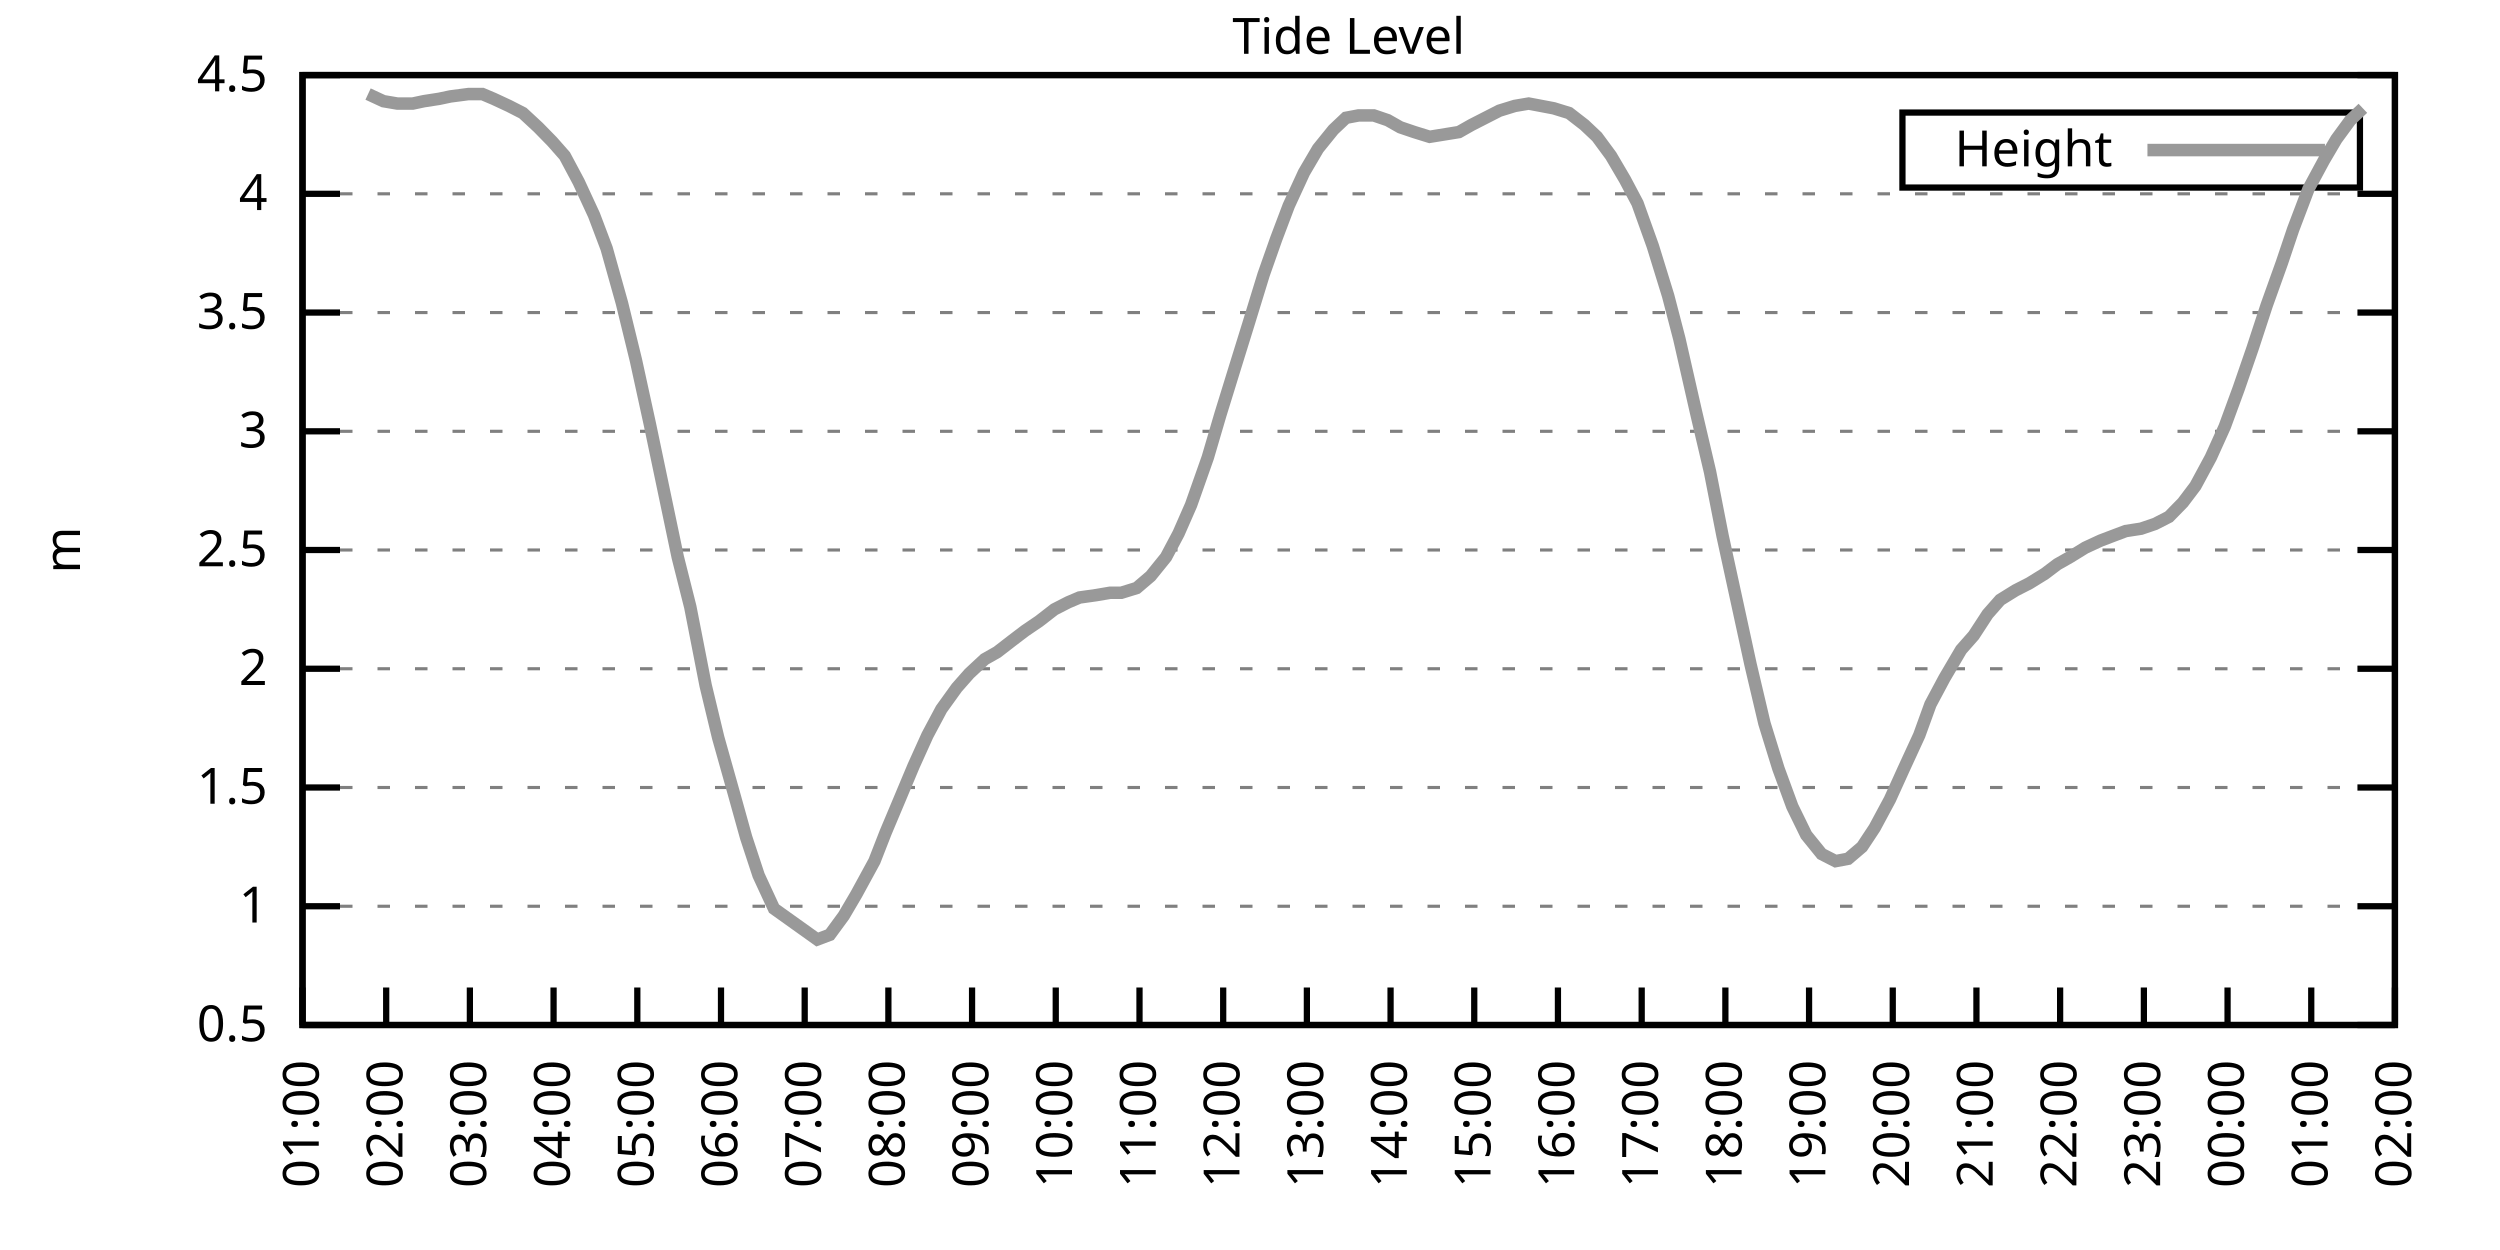
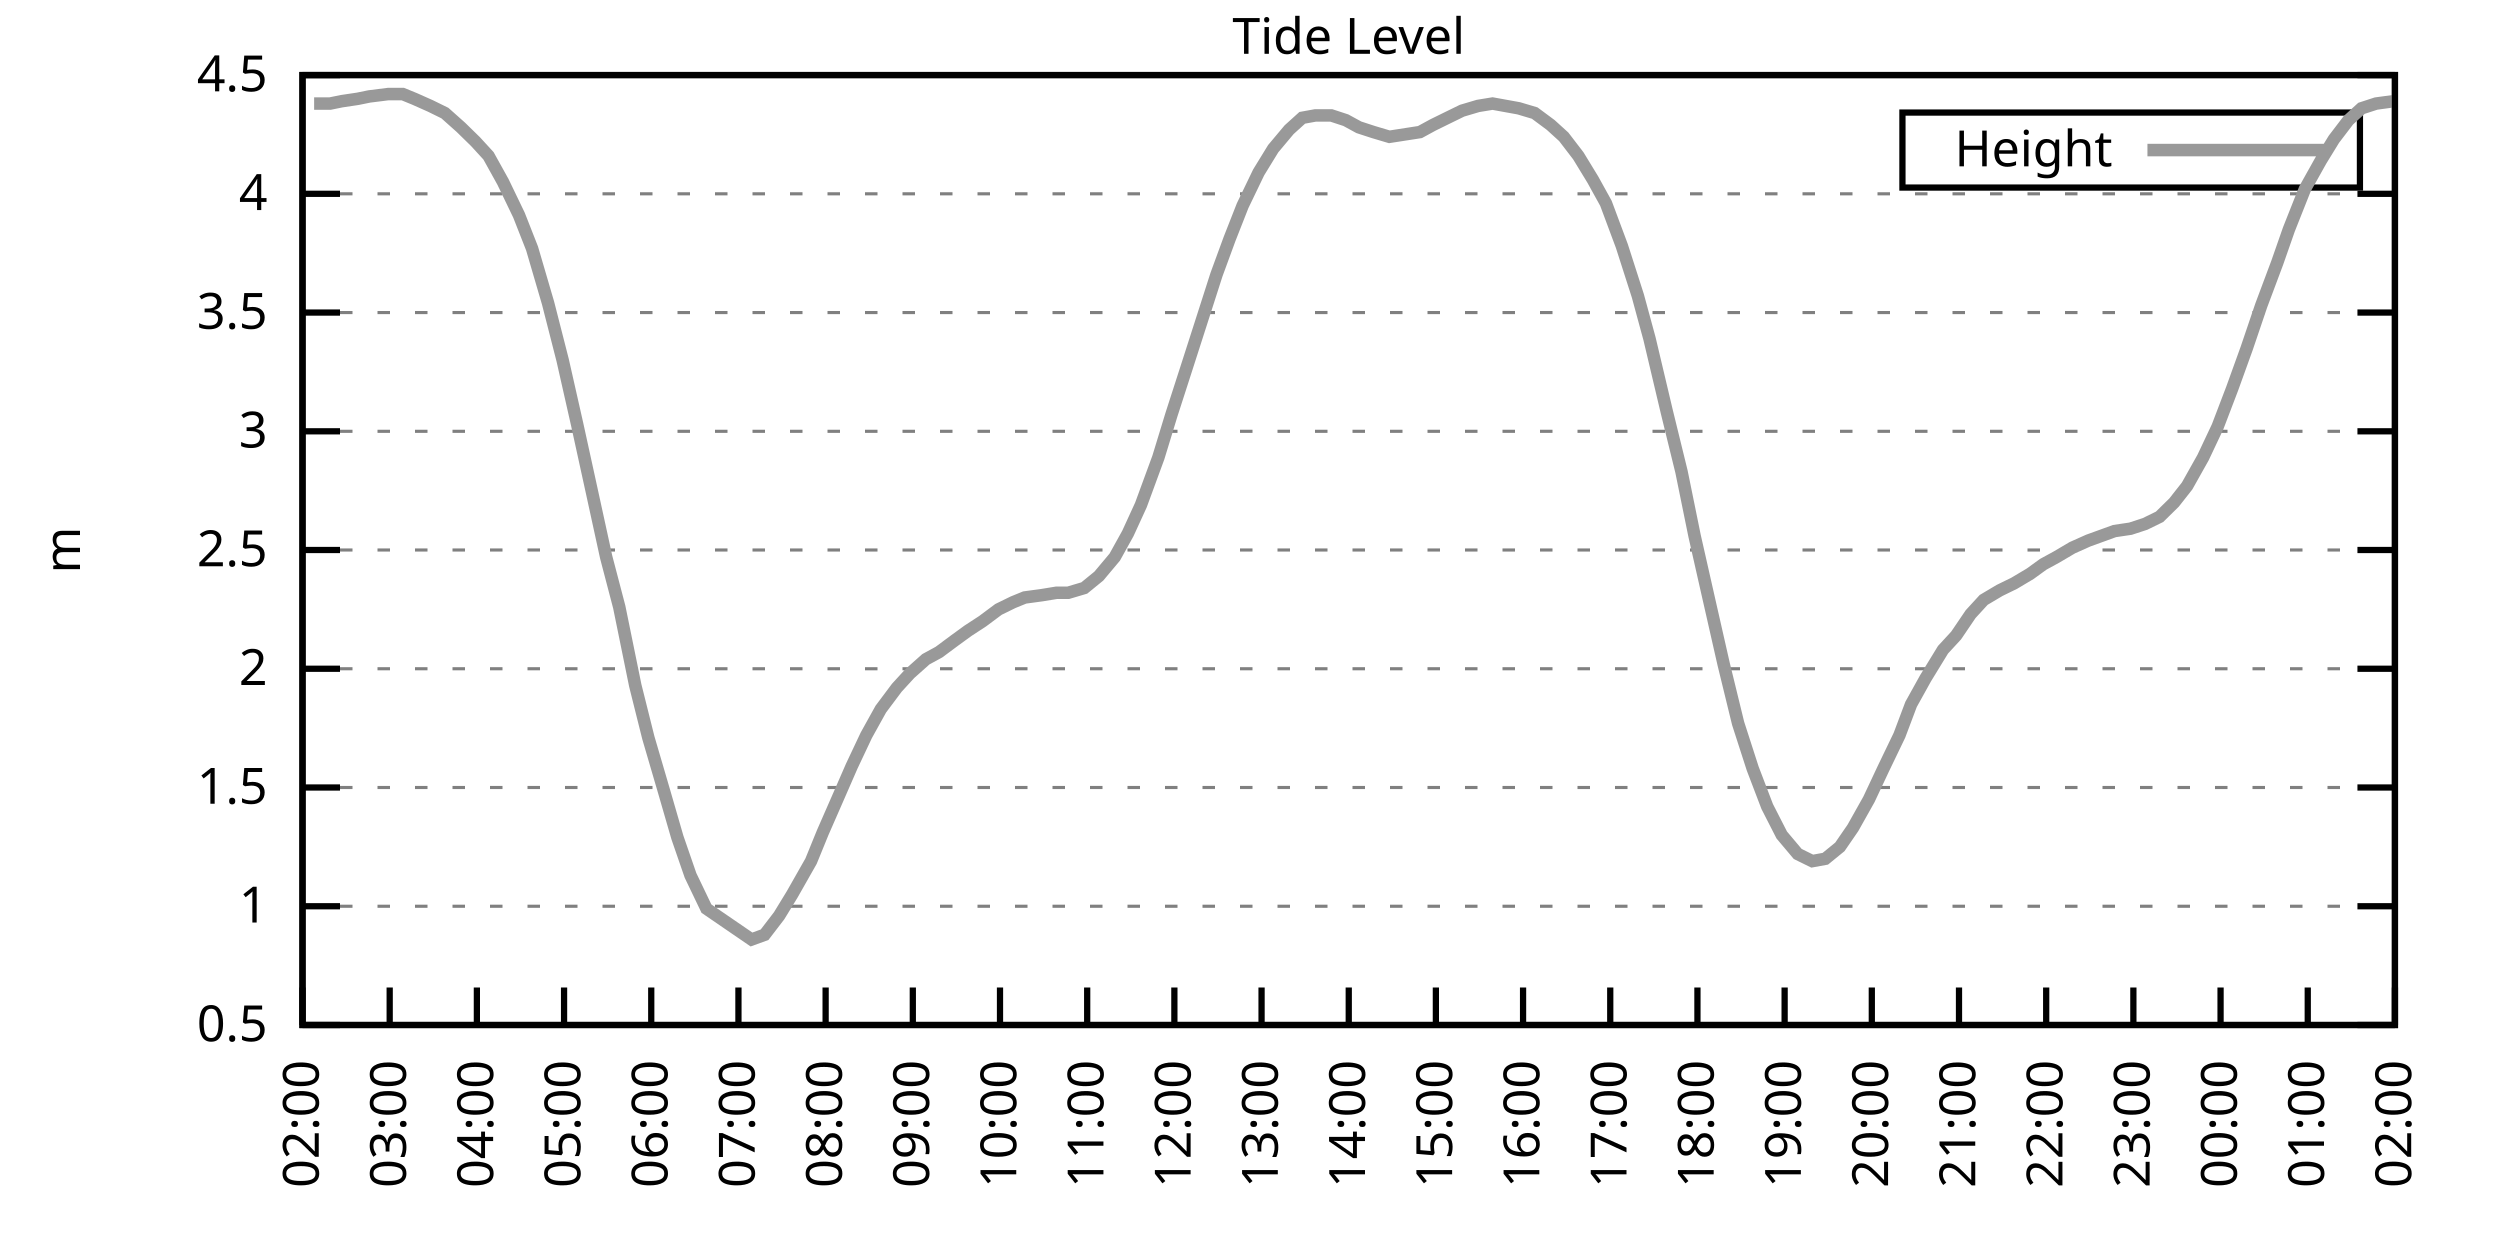
<svg xmlns="http://www.w3.org/2000/svg" xmlns:xlink="http://www.w3.org/1999/xlink" width="400" height="200" viewBox="0 0 400 200">
  <g id="gnuplot_canvas">
    <rect x="0" y="0" width="400" height="200" fill="none" />
    <defs>
      <circle id="gpDot" r="0.5" stroke-width="0.5" stroke="currentColor" />
      <path id="gpPt0" stroke-width="0.333" stroke="currentColor" d="M-1,0 h2 M0,-1 v2" />
      <path id="gpPt1" stroke-width="0.333" stroke="currentColor" d="M-1,-1 L1,1 M1,-1 L-1,1" />
      <path id="gpPt2" stroke-width="0.333" stroke="currentColor" d="M-1,0 L1,0 M0,-1 L0,1 M-1,-1 L1,1 M-1,1 L1,-1" />
      <rect id="gpPt3" stroke-width="0.333" stroke="currentColor" x="-1" y="-1" width="2" height="2" />
      <rect id="gpPt4" stroke-width="0.333" stroke="currentColor" fill="currentColor" x="-1" y="-1" width="2" height="2" />
      <circle id="gpPt5" stroke-width="0.333" stroke="currentColor" cx="0" cy="0" r="1" />
      <use xlink:href="#gpPt5" id="gpPt6" fill="currentColor" stroke="none" />
      <path id="gpPt7" stroke-width="0.333" stroke="currentColor" d="M0,-1.33 L-1.33,0.67 L1.33,0.67 z" />
      <use xlink:href="#gpPt7" id="gpPt8" fill="currentColor" stroke="none" />
      <use xlink:href="#gpPt7" id="gpPt9" stroke="currentColor" transform="rotate(180)" />
      <use xlink:href="#gpPt9" id="gpPt10" fill="currentColor" stroke="none" />
      <use xlink:href="#gpPt3" id="gpPt11" stroke="currentColor" transform="rotate(45)" />
      <use xlink:href="#gpPt11" id="gpPt12" fill="currentColor" stroke="none" />
      <path id="gpPt13" stroke-width="0.333" stroke="currentColor" d="M0,1.330 L1.265,0.411 L0.782,-1.067 L-0.782,-1.076 L-1.265,0.411 z" />
      <use xlink:href="#gpPt13" id="gpPt14" fill="currentColor" stroke="none" />
      <filter id="textbox" filterUnits="objectBoundingBox" x="0" y="0" height="1" width="1">
        <feFlood flood-color="white" flood-opacity="1" result="bgnd" />
        <feComposite in="SourceGraphic" in2="bgnd" operator="atop" />
      </filter>
      <filter id="greybox" filterUnits="objectBoundingBox" x="0" y="0" height="1" width="1">
        <feFlood flood-color="lightgrey" flood-opacity="1" result="grey" />
        <feComposite in="SourceGraphic" in2="grey" operator="atop" />
      </filter>
    </defs>
    <g fill="none" color="white" stroke="currentColor" stroke-width="1.00" stroke-linecap="butt" stroke-linejoin="miter">
</g>
    <g fill="none" color="black" stroke="currentColor" stroke-width="1.00" stroke-linecap="butt" stroke-linejoin="miter">
      <g stroke="none" shape-rendering="crispEdges">
        <polygon fill="rgb(255, 255, 255)" points="48.40,164.00 383.18,164.00 383.18,12.02 48.40,12.02 " />
      </g>
    </g>
    <g fill="none" color="black" stroke="currentColor" stroke-width="1.00" stroke-linecap="butt" stroke-linejoin="miter">
</g>
    <g fill="none" color="black" stroke="black" stroke-width="0.50" stroke-linecap="butt" stroke-linejoin="miter">
</g>
    <g fill="none" color="gray" stroke="currentColor" stroke-width="0.50" stroke-linecap="butt" stroke-linejoin="miter">
      <path stroke="gray" stroke-dasharray="2,4" class="gridline" d="M48.40,164.00 L383.19,164.00  " />
    </g>
    <g fill="none" color="gray" stroke="gray" stroke-width="1.00" stroke-linecap="butt" stroke-linejoin="miter">
</g>
    <g fill="none" color="black" stroke="currentColor" stroke-width="1.00" stroke-linecap="butt" stroke-linejoin="miter">
      <path stroke="black" d="M48.40,164.00 L54.40,164.00 M383.19,164.00 L377.19,164.00  " />
      <g transform="translate(42.80,166.60)" stroke="none" fill="black" font-family="Sans" font-size="8.00" text-anchor="end">
        <text>
          <tspan font-family="Sans"> 0.5</tspan>
        </text>
      </g>
    </g>
    <g fill="none" color="black" stroke="currentColor" stroke-width="1.00" stroke-linecap="butt" stroke-linejoin="miter">
</g>
    <g fill="none" color="black" stroke="black" stroke-width="0.50" stroke-linecap="butt" stroke-linejoin="miter">
</g>
    <g fill="none" color="gray" stroke="currentColor" stroke-width="0.50" stroke-linecap="butt" stroke-linejoin="miter">
      <path stroke="gray" stroke-dasharray="2,4" class="gridline" d="M48.40,145.00 L383.19,145.00  " />
    </g>
    <g fill="none" color="gray" stroke="gray" stroke-width="1.00" stroke-linecap="butt" stroke-linejoin="miter">
</g>
    <g fill="none" color="black" stroke="currentColor" stroke-width="1.00" stroke-linecap="butt" stroke-linejoin="miter">
      <path stroke="black" d="M48.40,145.00 L54.40,145.00 M383.19,145.00 L377.19,145.00  " />
      <g transform="translate(42.80,147.60)" stroke="none" fill="black" font-family="Sans" font-size="8.00" text-anchor="end">
        <text>
          <tspan font-family="Sans"> 1</tspan>
        </text>
      </g>
    </g>
    <g fill="none" color="black" stroke="currentColor" stroke-width="1.00" stroke-linecap="butt" stroke-linejoin="miter">
</g>
    <g fill="none" color="black" stroke="black" stroke-width="0.50" stroke-linecap="butt" stroke-linejoin="miter">
</g>
    <g fill="none" color="gray" stroke="currentColor" stroke-width="0.50" stroke-linecap="butt" stroke-linejoin="miter">
      <path stroke="gray" stroke-dasharray="2,4" class="gridline" d="M48.40,126.00 L383.19,126.00  " />
    </g>
    <g fill="none" color="gray" stroke="gray" stroke-width="1.00" stroke-linecap="butt" stroke-linejoin="miter">
</g>
    <g fill="none" color="black" stroke="currentColor" stroke-width="1.00" stroke-linecap="butt" stroke-linejoin="miter">
      <path stroke="black" d="M48.40,126.00 L54.40,126.00 M383.19,126.00 L377.19,126.00  " />
      <g transform="translate(42.80,128.60)" stroke="none" fill="black" font-family="Sans" font-size="8.00" text-anchor="end">
        <text>
          <tspan font-family="Sans"> 1.5</tspan>
        </text>
      </g>
    </g>
    <g fill="none" color="black" stroke="currentColor" stroke-width="1.00" stroke-linecap="butt" stroke-linejoin="miter">
</g>
    <g fill="none" color="black" stroke="black" stroke-width="0.50" stroke-linecap="butt" stroke-linejoin="miter">
</g>
    <g fill="none" color="gray" stroke="currentColor" stroke-width="0.50" stroke-linecap="butt" stroke-linejoin="miter">
      <path stroke="gray" stroke-dasharray="2,4" class="gridline" d="M48.40,107.00 L383.19,107.00  " />
    </g>
    <g fill="none" color="gray" stroke="gray" stroke-width="1.00" stroke-linecap="butt" stroke-linejoin="miter">
</g>
    <g fill="none" color="black" stroke="currentColor" stroke-width="1.00" stroke-linecap="butt" stroke-linejoin="miter">
      <path stroke="black" d="M48.40,107.00 L54.40,107.00 M383.19,107.00 L377.19,107.00  " />
      <g transform="translate(42.80,109.60)" stroke="none" fill="black" font-family="Sans" font-size="8.00" text-anchor="end">
        <text>
          <tspan font-family="Sans"> 2</tspan>
        </text>
      </g>
    </g>
    <g fill="none" color="black" stroke="currentColor" stroke-width="1.00" stroke-linecap="butt" stroke-linejoin="miter">
</g>
    <g fill="none" color="black" stroke="black" stroke-width="0.50" stroke-linecap="butt" stroke-linejoin="miter">
</g>
    <g fill="none" color="gray" stroke="currentColor" stroke-width="0.50" stroke-linecap="butt" stroke-linejoin="miter">
      <path stroke="gray" stroke-dasharray="2,4" class="gridline" d="M48.40,88.00 L383.19,88.00  " />
    </g>
    <g fill="none" color="gray" stroke="gray" stroke-width="1.00" stroke-linecap="butt" stroke-linejoin="miter">
</g>
    <g fill="none" color="black" stroke="currentColor" stroke-width="1.00" stroke-linecap="butt" stroke-linejoin="miter">
      <path stroke="black" d="M48.40,88.00 L54.40,88.00 M383.19,88.00 L377.19,88.00  " />
      <g transform="translate(42.80,90.60)" stroke="none" fill="black" font-family="Sans" font-size="8.00" text-anchor="end">
        <text>
          <tspan font-family="Sans"> 2.5</tspan>
        </text>
      </g>
    </g>
    <g fill="none" color="black" stroke="currentColor" stroke-width="1.00" stroke-linecap="butt" stroke-linejoin="miter">
</g>
    <g fill="none" color="black" stroke="black" stroke-width="0.50" stroke-linecap="butt" stroke-linejoin="miter">
</g>
    <g fill="none" color="gray" stroke="currentColor" stroke-width="0.50" stroke-linecap="butt" stroke-linejoin="miter">
      <path stroke="gray" stroke-dasharray="2,4" class="gridline" d="M48.40,69.01 L383.19,69.01  " />
    </g>
    <g fill="none" color="gray" stroke="gray" stroke-width="1.00" stroke-linecap="butt" stroke-linejoin="miter">
</g>
    <g fill="none" color="black" stroke="currentColor" stroke-width="1.00" stroke-linecap="butt" stroke-linejoin="miter">
      <path stroke="black" d="M48.40,69.01 L54.40,69.01 M383.19,69.01 L377.19,69.01  " />
      <g transform="translate(42.80,71.61)" stroke="none" fill="black" font-family="Sans" font-size="8.00" text-anchor="end">
        <text>
          <tspan font-family="Sans"> 3</tspan>
        </text>
      </g>
    </g>
    <g fill="none" color="black" stroke="currentColor" stroke-width="1.00" stroke-linecap="butt" stroke-linejoin="miter">
</g>
    <g fill="none" color="black" stroke="black" stroke-width="0.50" stroke-linecap="butt" stroke-linejoin="miter">
</g>
    <g fill="none" color="gray" stroke="currentColor" stroke-width="0.50" stroke-linecap="butt" stroke-linejoin="miter">
      <path stroke="gray" stroke-dasharray="2,4" class="gridline" d="M48.40,50.01 L383.19,50.01  " />
    </g>
    <g fill="none" color="gray" stroke="gray" stroke-width="1.00" stroke-linecap="butt" stroke-linejoin="miter">
</g>
    <g fill="none" color="black" stroke="currentColor" stroke-width="1.00" stroke-linecap="butt" stroke-linejoin="miter">
      <path stroke="black" d="M48.40,50.01 L54.40,50.01 M383.19,50.01 L377.19,50.01  " />
      <g transform="translate(42.80,52.61)" stroke="none" fill="black" font-family="Sans" font-size="8.00" text-anchor="end">
        <text>
          <tspan font-family="Sans"> 3.5</tspan>
        </text>
      </g>
    </g>
    <g fill="none" color="black" stroke="currentColor" stroke-width="1.00" stroke-linecap="butt" stroke-linejoin="miter">
</g>
    <g fill="none" color="black" stroke="black" stroke-width="0.50" stroke-linecap="butt" stroke-linejoin="miter">
</g>
    <g fill="none" color="gray" stroke="currentColor" stroke-width="0.50" stroke-linecap="butt" stroke-linejoin="miter">
      <path stroke="gray" stroke-dasharray="2,4" class="gridline" d="M48.40,31.01 L383.19,31.01  " />
    </g>
    <g fill="none" color="gray" stroke="gray" stroke-width="1.00" stroke-linecap="butt" stroke-linejoin="miter">
</g>
    <g fill="none" color="black" stroke="currentColor" stroke-width="1.00" stroke-linecap="butt" stroke-linejoin="miter">
      <path stroke="black" d="M48.40,31.01 L54.40,31.01 M383.19,31.01 L377.19,31.01  " />
      <g transform="translate(42.80,33.61)" stroke="none" fill="black" font-family="Sans" font-size="8.00" text-anchor="end">
        <text>
          <tspan font-family="Sans"> 4</tspan>
        </text>
      </g>
    </g>
    <g fill="none" color="black" stroke="currentColor" stroke-width="1.00" stroke-linecap="butt" stroke-linejoin="miter">
</g>
    <g fill="none" color="black" stroke="black" stroke-width="0.50" stroke-linecap="butt" stroke-linejoin="miter">
</g>
    <g fill="none" color="gray" stroke="currentColor" stroke-width="0.50" stroke-linecap="butt" stroke-linejoin="miter">
      <path stroke="gray" stroke-dasharray="2,4" class="gridline" d="M48.40,12.01 L383.19,12.01  " />
    </g>
    <g fill="none" color="gray" stroke="gray" stroke-width="1.00" stroke-linecap="butt" stroke-linejoin="miter">
</g>
    <g fill="none" color="black" stroke="currentColor" stroke-width="1.00" stroke-linecap="butt" stroke-linejoin="miter">
      <path stroke="black" d="M48.40,12.01 L54.40,12.01 M383.19,12.01 L377.19,12.01  " />
      <g transform="translate(42.80,14.61)" stroke="none" fill="black" font-family="Sans" font-size="8.00" text-anchor="end">
        <text>
          <tspan font-family="Sans"> 4.5</tspan>
        </text>
      </g>
    </g>
    <g fill="none" color="black" stroke="currentColor" stroke-width="1.00" stroke-linecap="butt" stroke-linejoin="miter">
      <path stroke="black" d="M48.40,164.00 L48.40,158.00  " />
      <g transform="translate(51.00,169.60) rotate(270.00)" stroke="none" fill="black" font-family="Sans" font-size="8.00" text-anchor="end">
        <text>
-           <tspan font-family="Sans">01:00</tspan>
-         </text>
-       </g>
-     </g>
-     <g fill="none" color="black" stroke="currentColor" stroke-width="1.00" stroke-linecap="butt" stroke-linejoin="miter">
-       <path stroke="black" d="M61.79,164.00 L61.79,158.00  " />
-       <g transform="translate(64.39,169.60) rotate(270.00)" stroke="none" fill="black" font-family="Sans" font-size="8.00" text-anchor="end">
-         <text>
          <tspan font-family="Sans">02:00</tspan>
        </text>
      </g>
    </g>
    <g fill="none" color="black" stroke="currentColor" stroke-width="1.00" stroke-linecap="butt" stroke-linejoin="miter">
-       <path stroke="black" d="M75.18,164.00 L75.18,158.00  " />
-       <g transform="translate(77.78,169.60) rotate(270.00)" stroke="none" fill="black" font-family="Sans" font-size="8.00" text-anchor="end">
+       <path stroke="black" d="M62.35,164.00 L62.35,158.00  " />
+       <g transform="translate(64.95,169.60) rotate(270.00)" stroke="none" fill="black" font-family="Sans" font-size="8.00" text-anchor="end">
        <text>
          <tspan font-family="Sans">03:00</tspan>
        </text>
      </g>
    </g>
    <g fill="none" color="black" stroke="currentColor" stroke-width="1.00" stroke-linecap="butt" stroke-linejoin="miter">
-       <path stroke="black" d="M88.57,164.00 L88.57,158.00  " />
-       <g transform="translate(91.17,169.60) rotate(270.00)" stroke="none" fill="black" font-family="Sans" font-size="8.00" text-anchor="end">
+       <path stroke="black" d="M76.30,164.00 L76.30,158.00  " />
+       <g transform="translate(78.90,169.60) rotate(270.00)" stroke="none" fill="black" font-family="Sans" font-size="8.00" text-anchor="end">
        <text>
          <tspan font-family="Sans">04:00</tspan>
        </text>
      </g>
    </g>
    <g fill="none" color="black" stroke="currentColor" stroke-width="1.00" stroke-linecap="butt" stroke-linejoin="miter">
-       <path stroke="black" d="M101.97,164.00 L101.97,158.00  " />
-       <g transform="translate(104.57,169.60) rotate(270.00)" stroke="none" fill="black" font-family="Sans" font-size="8.00" text-anchor="end">
+       <path stroke="black" d="M90.25,164.00 L90.25,158.00  " />
+       <g transform="translate(92.85,169.60) rotate(270.00)" stroke="none" fill="black" font-family="Sans" font-size="8.00" text-anchor="end">
        <text>
          <tspan font-family="Sans">05:00</tspan>
        </text>
      </g>
    </g>
    <g fill="none" color="black" stroke="currentColor" stroke-width="1.00" stroke-linecap="butt" stroke-linejoin="miter">
-       <path stroke="black" d="M115.36,164.00 L115.36,158.00  " />
-       <g transform="translate(117.96,169.60) rotate(270.00)" stroke="none" fill="black" font-family="Sans" font-size="8.00" text-anchor="end">
+       <path stroke="black" d="M104.20,164.00 L104.20,158.00  " />
+       <g transform="translate(106.80,169.60) rotate(270.00)" stroke="none" fill="black" font-family="Sans" font-size="8.00" text-anchor="end">
        <text>
          <tspan font-family="Sans">06:00</tspan>
        </text>
      </g>
    </g>
    <g fill="none" color="black" stroke="currentColor" stroke-width="1.00" stroke-linecap="butt" stroke-linejoin="miter">
-       <path stroke="black" d="M128.75,164.00 L128.75,158.00  " />
-       <g transform="translate(131.35,169.60) rotate(270.00)" stroke="none" fill="black" font-family="Sans" font-size="8.00" text-anchor="end">
+       <path stroke="black" d="M118.15,164.00 L118.15,158.00  " />
+       <g transform="translate(120.75,169.60) rotate(270.00)" stroke="none" fill="black" font-family="Sans" font-size="8.00" text-anchor="end">
        <text>
          <tspan font-family="Sans">07:00</tspan>
        </text>
      </g>
    </g>
    <g fill="none" color="black" stroke="currentColor" stroke-width="1.00" stroke-linecap="butt" stroke-linejoin="miter">
-       <path stroke="black" d="M142.14,164.00 L142.14,158.00  " />
-       <g transform="translate(144.74,169.60) rotate(270.00)" stroke="none" fill="black" font-family="Sans" font-size="8.00" text-anchor="end">
+       <path stroke="black" d="M132.10,164.00 L132.10,158.00  " />
+       <g transform="translate(134.70,169.60) rotate(270.00)" stroke="none" fill="black" font-family="Sans" font-size="8.00" text-anchor="end">
        <text>
          <tspan font-family="Sans">08:00</tspan>
        </text>
      </g>
    </g>
    <g fill="none" color="black" stroke="currentColor" stroke-width="1.00" stroke-linecap="butt" stroke-linejoin="miter">
-       <path stroke="black" d="M155.53,164.00 L155.53,158.00  " />
-       <g transform="translate(158.13,169.60) rotate(270.00)" stroke="none" fill="black" font-family="Sans" font-size="8.00" text-anchor="end">
+       <path stroke="black" d="M146.05,164.00 L146.05,158.00  " />
+       <g transform="translate(148.65,169.60) rotate(270.00)" stroke="none" fill="black" font-family="Sans" font-size="8.00" text-anchor="end">
        <text>
          <tspan font-family="Sans">09:00</tspan>
        </text>
      </g>
    </g>
    <g fill="none" color="black" stroke="currentColor" stroke-width="1.00" stroke-linecap="butt" stroke-linejoin="miter">
-       <path stroke="black" d="M168.92,164.00 L168.92,158.00  " />
-       <g transform="translate(171.52,169.60) rotate(270.00)" stroke="none" fill="black" font-family="Sans" font-size="8.00" text-anchor="end">
+       <path stroke="black" d="M160.00,164.00 L160.00,158.00  " />
+       <g transform="translate(162.60,169.60) rotate(270.00)" stroke="none" fill="black" font-family="Sans" font-size="8.00" text-anchor="end">
        <text>
          <tspan font-family="Sans">10:00</tspan>
        </text>
      </g>
    </g>
    <g fill="none" color="black" stroke="currentColor" stroke-width="1.00" stroke-linecap="butt" stroke-linejoin="miter">
-       <path stroke="black" d="M182.32,164.00 L182.32,158.00  " />
-       <g transform="translate(184.92,169.60) rotate(270.00)" stroke="none" fill="black" font-family="Sans" font-size="8.00" text-anchor="end">
+       <path stroke="black" d="M173.95,164.00 L173.95,158.00  " />
+       <g transform="translate(176.55,169.60) rotate(270.00)" stroke="none" fill="black" font-family="Sans" font-size="8.00" text-anchor="end">
        <text>
          <tspan font-family="Sans">11:00</tspan>
        </text>
      </g>
    </g>
    <g fill="none" color="black" stroke="currentColor" stroke-width="1.00" stroke-linecap="butt" stroke-linejoin="miter">
-       <path stroke="black" d="M195.71,164.00 L195.71,158.00  " />
-       <g transform="translate(198.31,169.60) rotate(270.00)" stroke="none" fill="black" font-family="Sans" font-size="8.00" text-anchor="end">
+       <path stroke="black" d="M187.90,164.00 L187.90,158.00  " />
+       <g transform="translate(190.50,169.60) rotate(270.00)" stroke="none" fill="black" font-family="Sans" font-size="8.00" text-anchor="end">
        <text>
          <tspan font-family="Sans">12:00</tspan>
        </text>
      </g>
    </g>
    <g fill="none" color="black" stroke="currentColor" stroke-width="1.00" stroke-linecap="butt" stroke-linejoin="miter">
-       <path stroke="black" d="M209.10,164.00 L209.10,158.00  " />
-       <g transform="translate(211.70,169.60) rotate(270.00)" stroke="none" fill="black" font-family="Sans" font-size="8.00" text-anchor="end">
+       <path stroke="black" d="M201.85,164.00 L201.85,158.00  " />
+       <g transform="translate(204.45,169.60) rotate(270.00)" stroke="none" fill="black" font-family="Sans" font-size="8.00" text-anchor="end">
        <text>
          <tspan font-family="Sans">13:00</tspan>
        </text>
      </g>
    </g>
    <g fill="none" color="black" stroke="currentColor" stroke-width="1.00" stroke-linecap="butt" stroke-linejoin="miter">
-       <path stroke="black" d="M222.49,164.00 L222.49,158.00  " />
-       <g transform="translate(225.09,169.60) rotate(270.00)" stroke="none" fill="black" font-family="Sans" font-size="8.00" text-anchor="end">
+       <path stroke="black" d="M215.80,164.00 L215.80,158.00  " />
+       <g transform="translate(218.40,169.60) rotate(270.00)" stroke="none" fill="black" font-family="Sans" font-size="8.00" text-anchor="end">
        <text>
          <tspan font-family="Sans">14:00</tspan>
        </text>
      </g>
    </g>
    <g fill="none" color="black" stroke="currentColor" stroke-width="1.00" stroke-linecap="butt" stroke-linejoin="miter">
-       <path stroke="black" d="M235.88,164.00 L235.88,158.00  " />
-       <g transform="translate(238.48,169.60) rotate(270.00)" stroke="none" fill="black" font-family="Sans" font-size="8.00" text-anchor="end">
+       <path stroke="black" d="M229.74,164.00 L229.74,158.00  " />
+       <g transform="translate(232.34,169.60) rotate(270.00)" stroke="none" fill="black" font-family="Sans" font-size="8.00" text-anchor="end">
        <text>
          <tspan font-family="Sans">15:00</tspan>
        </text>
      </g>
    </g>
    <g fill="none" color="black" stroke="currentColor" stroke-width="1.00" stroke-linecap="butt" stroke-linejoin="miter">
-       <path stroke="black" d="M249.27,164.00 L249.27,158.00  " />
-       <g transform="translate(251.87,169.60) rotate(270.00)" stroke="none" fill="black" font-family="Sans" font-size="8.00" text-anchor="end">
+       <path stroke="black" d="M243.69,164.00 L243.69,158.00  " />
+       <g transform="translate(246.29,169.60) rotate(270.00)" stroke="none" fill="black" font-family="Sans" font-size="8.00" text-anchor="end">
        <text>
          <tspan font-family="Sans">16:00</tspan>
        </text>
      </g>
    </g>
    <g fill="none" color="black" stroke="currentColor" stroke-width="1.00" stroke-linecap="butt" stroke-linejoin="miter">
-       <path stroke="black" d="M262.67,164.00 L262.67,158.00  " />
-       <g transform="translate(265.27,169.60) rotate(270.00)" stroke="none" fill="black" font-family="Sans" font-size="8.00" text-anchor="end">
+       <path stroke="black" d="M257.64,164.00 L257.64,158.00  " />
+       <g transform="translate(260.24,169.60) rotate(270.00)" stroke="none" fill="black" font-family="Sans" font-size="8.00" text-anchor="end">
        <text>
          <tspan font-family="Sans">17:00</tspan>
        </text>
      </g>
    </g>
    <g fill="none" color="black" stroke="currentColor" stroke-width="1.00" stroke-linecap="butt" stroke-linejoin="miter">
-       <path stroke="black" d="M276.06,164.00 L276.06,158.00  " />
-       <g transform="translate(278.66,169.60) rotate(270.00)" stroke="none" fill="black" font-family="Sans" font-size="8.00" text-anchor="end">
+       <path stroke="black" d="M271.59,164.00 L271.59,158.00  " />
+       <g transform="translate(274.19,169.60) rotate(270.00)" stroke="none" fill="black" font-family="Sans" font-size="8.00" text-anchor="end">
        <text>
          <tspan font-family="Sans">18:00</tspan>
        </text>
      </g>
    </g>
    <g fill="none" color="black" stroke="currentColor" stroke-width="1.00" stroke-linecap="butt" stroke-linejoin="miter">
-       <path stroke="black" d="M289.45,164.00 L289.45,158.00  " />
-       <g transform="translate(292.05,169.60) rotate(270.00)" stroke="none" fill="black" font-family="Sans" font-size="8.00" text-anchor="end">
+       <path stroke="black" d="M285.54,164.00 L285.54,158.00  " />
+       <g transform="translate(288.14,169.60) rotate(270.00)" stroke="none" fill="black" font-family="Sans" font-size="8.00" text-anchor="end">
        <text>
          <tspan font-family="Sans">19:00</tspan>
        </text>
      </g>
    </g>
    <g fill="none" color="black" stroke="currentColor" stroke-width="1.00" stroke-linecap="butt" stroke-linejoin="miter">
-       <path stroke="black" d="M302.84,164.00 L302.84,158.00  " />
-       <g transform="translate(305.44,169.60) rotate(270.00)" stroke="none" fill="black" font-family="Sans" font-size="8.00" text-anchor="end">
+       <path stroke="black" d="M299.49,164.00 L299.49,158.00  " />
+       <g transform="translate(302.09,169.60) rotate(270.00)" stroke="none" fill="black" font-family="Sans" font-size="8.00" text-anchor="end">
        <text>
          <tspan font-family="Sans">20:00</tspan>
        </text>
      </g>
    </g>
    <g fill="none" color="black" stroke="currentColor" stroke-width="1.00" stroke-linecap="butt" stroke-linejoin="miter">
-       <path stroke="black" d="M316.23,164.00 L316.23,158.00  " />
-       <g transform="translate(318.83,169.60) rotate(270.00)" stroke="none" fill="black" font-family="Sans" font-size="8.00" text-anchor="end">
+       <path stroke="black" d="M313.44,164.00 L313.44,158.00  " />
+       <g transform="translate(316.04,169.60) rotate(270.00)" stroke="none" fill="black" font-family="Sans" font-size="8.00" text-anchor="end">
        <text>
          <tspan font-family="Sans">21:00</tspan>
        </text>
      </g>
    </g>
    <g fill="none" color="black" stroke="currentColor" stroke-width="1.00" stroke-linecap="butt" stroke-linejoin="miter">
-       <path stroke="black" d="M329.62,164.00 L329.62,158.00  " />
-       <g transform="translate(332.22,169.60) rotate(270.00)" stroke="none" fill="black" font-family="Sans" font-size="8.00" text-anchor="end">
+       <path stroke="black" d="M327.39,164.00 L327.39,158.00  " />
+       <g transform="translate(329.99,169.60) rotate(270.00)" stroke="none" fill="black" font-family="Sans" font-size="8.00" text-anchor="end">
        <text>
          <tspan font-family="Sans">22:00</tspan>
        </text>
      </g>
    </g>
    <g fill="none" color="black" stroke="currentColor" stroke-width="1.00" stroke-linecap="butt" stroke-linejoin="miter">
-       <path stroke="black" d="M343.02,164.00 L343.02,158.00  " />
-       <g transform="translate(345.62,169.60) rotate(270.00)" stroke="none" fill="black" font-family="Sans" font-size="8.00" text-anchor="end">
+       <path stroke="black" d="M341.34,164.00 L341.34,158.00  " />
+       <g transform="translate(343.94,169.60) rotate(270.00)" stroke="none" fill="black" font-family="Sans" font-size="8.00" text-anchor="end">
        <text>
          <tspan font-family="Sans">23:00</tspan>
        </text>
      </g>
    </g>
    <g fill="none" color="black" stroke="currentColor" stroke-width="1.00" stroke-linecap="butt" stroke-linejoin="miter">
-       <path stroke="black" d="M356.41,164.00 L356.41,158.00  " />
-       <g transform="translate(359.01,169.60) rotate(270.00)" stroke="none" fill="black" font-family="Sans" font-size="8.00" text-anchor="end">
+       <path stroke="black" d="M355.29,164.00 L355.29,158.00  " />
+       <g transform="translate(357.89,169.60) rotate(270.00)" stroke="none" fill="black" font-family="Sans" font-size="8.00" text-anchor="end">
        <text>
          <tspan font-family="Sans">00:00</tspan>
        </text>
      </g>
    </g>
    <g fill="none" color="black" stroke="currentColor" stroke-width="1.00" stroke-linecap="butt" stroke-linejoin="miter">
-       <path stroke="black" d="M369.80,164.00 L369.80,158.00  " />
-       <g transform="translate(372.40,169.60) rotate(270.00)" stroke="none" fill="black" font-family="Sans" font-size="8.00" text-anchor="end">
+       <path stroke="black" d="M369.24,164.00 L369.24,158.00  " />
+       <g transform="translate(371.84,169.60) rotate(270.00)" stroke="none" fill="black" font-family="Sans" font-size="8.00" text-anchor="end">
        <text>
          <tspan font-family="Sans">01:00</tspan>
        </text>
      </g>
    </g>
    <g fill="none" color="black" stroke="currentColor" stroke-width="1.00" stroke-linecap="butt" stroke-linejoin="miter">
      <path stroke="black" d="M383.19,164.00 L383.19,158.00  " />
      <g transform="translate(385.79,169.60) rotate(270.00)" stroke="none" fill="black" font-family="Sans" font-size="8.00" text-anchor="end">
        <text>
          <tspan font-family="Sans">02:00</tspan>
        </text>
      </g>
    </g>
    <g fill="none" color="black" stroke="currentColor" stroke-width="1.00" stroke-linecap="butt" stroke-linejoin="miter">
</g>
    <g fill="none" color="black" stroke="currentColor" stroke-width="1.00" stroke-linecap="butt" stroke-linejoin="miter">
      <path stroke="black" d="M48.40,12.01 L48.40,164.00 L383.19,164.00 L383.19,12.01 L48.40,12.01 Z  " />
    </g>
    <g fill="none" color="black" stroke="currentColor" stroke-width="1.00" stroke-linecap="butt" stroke-linejoin="miter">
</g>
    <g fill="none" color="black" stroke="currentColor" stroke-width="1.00" stroke-linecap="butt" stroke-linejoin="miter">
      <path stroke="black" d="M304.39,30.01 L304.39,18.01 L377.59,18.01 L377.59,30.01 L304.39,30.01 Z  " />
    </g>
    <g id="Tide_level_plot_1">
      <g fill="none" color="white" stroke="black" stroke-width="2.00" stroke-linecap="butt" stroke-linejoin="miter">
</g>
      <g fill="none" color="black" stroke="currentColor" stroke-width="2.00" stroke-linecap="butt" stroke-linejoin="miter">
        <g transform="translate(337.99,26.61)" stroke="none" fill="black" font-family="Sans" font-size="8.00" text-anchor="end">
          <text>
            <tspan font-family="Sans">Height</tspan>
          </text>
        </g>
      </g>
      <g fill="none" color="black" stroke="currentColor" stroke-width="2.00" stroke-linecap="butt" stroke-linejoin="miter">
-         <path stroke="rgb(153, 153, 153)" d="M343.59,24.01 L371.99,24.01 M58.89,15.05 L61.35,16.19 L63.58,16.57 L66.03,16.57 L67.82,16.19 L70.27,15.81   L72.06,15.43 L74.96,15.05 L77.19,15.05 L78.98,15.81 L81.43,16.95 L83.66,18.09 L86.12,20.37 L88.35,22.65   L90.36,24.93 L92.59,29.11 L95.05,34.43 L97.06,39.75 L99.51,48.49 L101.74,57.61 L103.98,67.87 L106.21,78.51   L108.44,89.14 L110.45,97.12 L112.90,109.66 L114.91,118.02 L117.37,126.76 L119.38,133.98 L121.38,140.06 L123.84,145.38   L130.76,150.32 L132.77,149.56 L135.00,146.52 L137.01,143.10 L139.91,137.78 L141.69,133.22 L143.93,127.90 L146.16,122.58   L148.39,117.64 L150.62,113.46 L153.08,110.04 L155.09,107.76 L157.54,105.48 L159.55,104.34 L162.01,102.44 L164.01,100.92   L166.25,99.40 L168.70,97.50 L170.93,96.36 L172.72,95.60 L175.40,95.22 L177.63,94.84 L179.41,94.84 L181.87,94.08   L184.10,92.18 L186.56,89.14 L188.57,85.35 L190.57,80.79 L193.25,73.19 L195.26,66.35 L197.49,59.13 L199.73,51.91   L202.18,43.93 L204.19,38.23 L206.20,32.91 L208.65,27.59 L210.88,23.79 L213.34,20.75 L215.35,18.85 L217.36,18.47   L219.81,18.47 L222.04,19.23 L224.05,20.37 L226.29,21.13 L228.74,21.89 L233.43,21.13 L235.44,19.99 L237.67,18.85   L239.90,17.71 L242.36,16.95 L244.59,16.57 L246.60,16.95 L248.60,17.33 L251.06,18.09 L253.51,19.99 L255.52,21.89   L257.76,24.93 L259.99,28.73 L262.00,32.53 L264.45,39.37 L266.91,47.35 L268.69,54.19 L271.37,65.97 L273.60,75.47   L275.61,85.73 L277.84,95.98 L280.07,106.24 L282.31,115.74 L284.54,122.96 L286.77,129.04 L289.00,133.60 L291.46,136.64   L293.69,137.78 L295.70,137.40 L297.93,135.50 L299.94,132.46 L302.39,127.90 L304.63,122.96 L307.08,117.64 L308.87,112.70   L311.10,108.52 L313.78,103.96 L315.79,101.68 L318.02,98.26 L320.03,95.98 L322.48,94.46 L324.71,93.32 L327.17,91.80   L329.18,90.28 L331.19,89.14 L333.64,87.63 L336.10,86.49 L338.10,85.73 L340.11,84.97 L342.57,84.59 L344.80,83.83   L347.03,82.69 L349.26,80.41 L351.27,77.75 L353.73,73.19 L355.96,68.25 L358.19,62.17 L360.42,55.71 L362.66,48.87   L365.11,42.03 L366.90,36.71 L369.35,30.25 L371.81,25.69 L373.82,22.27 L376.05,19.23 L378.06,17.33  " />
+         <path stroke="rgb(153, 153, 153)" d="M343.59,24.01 L371.99,24.01 M50.26,16.57 L52.82,16.57 L54.68,16.19 L57.23,15.81 L59.09,15.43 L62.12,15.05   L64.44,15.05 L66.30,15.81 L68.86,16.95 L71.18,18.09 L73.74,20.37 L76.07,22.65 L78.16,24.93 L80.48,29.11   L83.04,34.43 L85.13,39.75 L87.69,48.49 L90.02,57.61 L92.34,67.87 L94.67,78.51 L96.99,89.14 L99.08,97.12   L101.64,109.66 L103.73,118.02 L106.29,126.76 L108.38,133.98 L110.48,140.06 L113.03,145.38 L120.24,150.32 L122.33,149.56   L124.66,146.52 L126.75,143.10 L129.77,137.78 L131.63,133.22 L133.96,127.90 L136.28,122.58 L138.61,117.64 L140.93,113.46   L143.49,110.04 L145.58,107.76 L148.14,105.48 L150.23,104.34 L152.79,102.44 L154.88,100.92 L157.21,99.40 L159.76,97.50   L162.09,96.36 L163.95,95.60 L166.74,95.22 L169.06,94.84 L170.92,94.84 L173.48,94.08 L175.81,92.18 L178.36,89.14   L180.46,85.35 L182.55,80.79 L185.34,73.19 L187.43,66.35 L189.76,59.13 L192.08,51.91 L194.64,43.93 L196.73,38.23   L198.82,32.91 L201.38,27.59 L203.71,23.79 L206.26,20.75 L208.36,18.85 L210.45,18.47 L213.01,18.47 L215.33,19.23   L217.42,20.37 L219.75,21.13 L222.30,21.89 L227.19,21.13 L229.28,19.99 L231.60,18.85 L233.93,17.71 L236.49,16.95   L238.81,16.57 L240.90,16.95 L243.00,17.33 L245.55,18.09 L248.11,19.99 L250.20,21.89 L252.53,24.93 L254.85,28.73   L256.95,32.53 L259.50,39.37 L262.06,47.35 L263.92,54.19 L266.71,65.97 L269.04,75.47 L271.13,85.73 L273.45,95.98   L275.78,106.24 L278.10,115.74 L280.43,122.96 L282.75,129.04 L285.08,133.60 L287.64,136.64 L289.96,137.78 L292.05,137.40   L294.38,135.50 L296.47,132.46 L299.03,127.90 L301.35,122.96 L303.91,117.64 L305.77,112.70 L308.09,108.52 L310.88,103.96   L312.98,101.68 L315.30,98.26 L317.39,95.98 L319.95,94.46 L322.28,93.32 L324.83,91.80 L326.93,90.28 L329.02,89.14   L331.58,87.63 L334.13,86.49 L336.23,85.73 L338.32,84.97 L340.88,84.59 L343.20,83.83 L345.53,82.69 L347.85,80.41   L349.94,77.75 L352.50,73.19 L354.83,68.25 L357.15,62.17 L359.48,55.71 L361.80,48.87 L364.36,42.03 L366.22,36.71   L368.78,30.25 L371.33,25.69 L373.43,22.27 L375.75,19.23 L377.84,17.33 L380.17,16.57 L382.96,16.19  " />
      </g>
    </g>
    <g fill="none" color="black" stroke="currentColor" stroke-width="2.00" stroke-linecap="butt" stroke-linejoin="miter">
</g>
    <g fill="none" color="black" stroke="black" stroke-width="1.00" stroke-linecap="butt" stroke-linejoin="miter">
</g>
    <g fill="none" color="black" stroke="currentColor" stroke-width="1.00" stroke-linecap="butt" stroke-linejoin="miter">
      <path stroke="black" d="M48.40,12.01 L48.40,164.00 L383.19,164.00 L383.19,12.01 L48.40,12.01 Z  " />
      <g transform="translate(12.80,88.01) rotate(270.00)" stroke="none" fill="black" font-family="Sans" font-size="8.00" text-anchor="middle">
        <text>
          <tspan font-family="Sans">m</tspan>
        </text>
      </g>
    </g>
    <g fill="none" color="black" stroke="currentColor" stroke-width="1.00" stroke-linecap="butt" stroke-linejoin="miter">
</g>
    <g fill="none" color="black" stroke="currentColor" stroke-width="1.00" stroke-linecap="butt" stroke-linejoin="miter">
      <g transform="translate(215.79,8.61)" stroke="none" fill="black" font-family="Sans" font-size="8.00" text-anchor="middle">
        <text>
          <tspan font-family="Sans">Tide Level</tspan>
        </text>
      </g>
    </g>
    <g fill="none" color="black" stroke="currentColor" stroke-width="1.00" stroke-linecap="butt" stroke-linejoin="miter">
</g>
  </g>
</svg>
